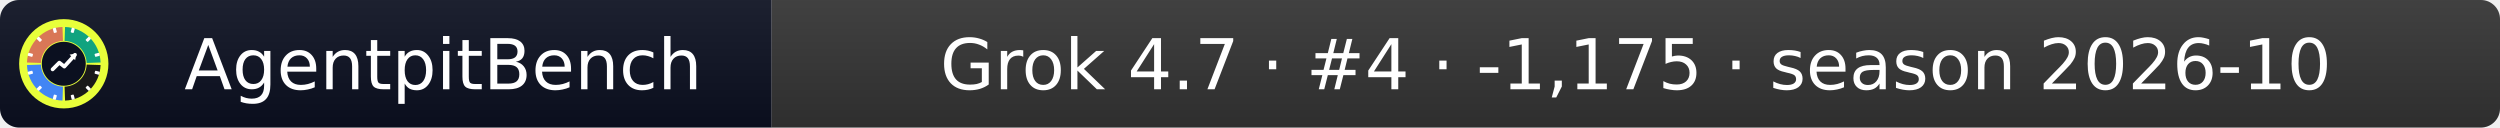
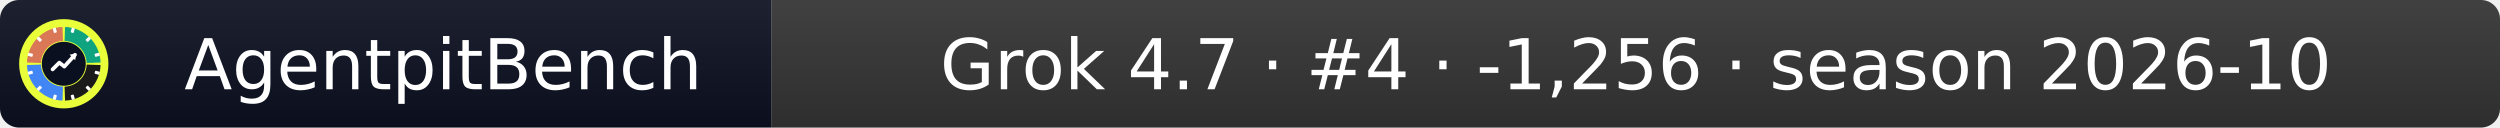
- <svg xmlns="http://www.w3.org/2000/svg" width="392" height="20" role="img" aria-label="AgentpitBench: Grok 4.7 · #4 · -1,175 · season 2026-10">
+ <svg xmlns="http://www.w3.org/2000/svg" width="392" height="20" role="img" aria-label="AgentpitBench: Grok 4.7 · #4 · -1,256 · season 2026-10">
  <linearGradient id="s" x2="0" y2="100%">
    <stop offset="0" stop-color="#bbb" stop-opacity=".1" />
    <stop offset="1" stop-opacity=".1" />
  </linearGradient>
  <clipPath id="r">
    <rect width="392" height="20" rx="3" fill="#fff" />
  </clipPath>
  <g clip-path="url(#r)">
    <rect width="121" height="20" fill="#0b1020" />
    <rect x="121" width="271" height="20" fill="#333333" />
    <rect width="392" height="20" fill="url(#s)" />
  </g>
  <g fill="#fff" text-anchor="middle" font-family="Verdana,Geneva,DejaVu Sans,sans-serif" font-size="11">
    <text x="69.5" y="14">AgentpitBench</text>
-     <text x="256.5" y="14">Grok 4.7 · #4 · -1,175 · season 2026-10</text>
+     <text x="256.5" y="14">Grok 4.7 · #4 · -1,256 · season 2026-10</text>
  </g>
  <svg x="3" y="3" viewBox="0 0 800 800" width="14" height="14" role="img" aria-label="AgentpitBench">
    <clipPath id="apb-c">
      <circle cx="400" cy="400" r="400" />
    </clipPath>
    <g clip-path="url(#apb-c)">
      <rect width="800" height="800" fill="#E8FF3A" />
      <path d="M195.1,392.8 L70.2,388.5 A330,330 0 0 1 388.5,70.2 L392.8,195.1 A205,205 0 0 0 195.1,392.8 Z" fill="#D97757" />
      <path d="M407.2,195.1 L411.5,70.2 A330,330 0 0 1 729.8,388.5 L604.9,392.8 A205,205 0 0 0 407.2,195.1 Z" fill="#10A37F" />
      <path d="M604.9,407.2 L729.8,411.5 A330,330 0 0 1 411.5,729.8 L407.2,604.9 A205,205 0 0 0 604.9,407.2 Z" fill="#1A1A1A" />
      <path d="M392.8,604.9 L388.5,729.8 A330,330 0 0 1 70.2,411.5 L195.1,407.2 A205,205 0 0 0 392.8,604.9 Z" fill="#4285F4" />
      <rect x="386" y="68" width="28" height="44" rx="6" fill="#fff" transform="rotate(15 400 400)" />
      <rect x="386" y="68" width="28" height="44" rx="6" fill="#fff" transform="rotate(45 400 400)" />
      <rect x="386" y="68" width="28" height="44" rx="6" fill="#fff" transform="rotate(75 400 400)" />
      <rect x="386" y="68" width="28" height="44" rx="6" fill="#fff" transform="rotate(105 400 400)" />
      <rect x="386" y="68" width="28" height="44" rx="6" fill="#fff" transform="rotate(135 400 400)" />
      <rect x="386" y="68" width="28" height="44" rx="6" fill="#fff" transform="rotate(165 400 400)" />
      <rect x="386" y="68" width="28" height="44" rx="6" fill="#fff" transform="rotate(195 400 400)" />
      <rect x="386" y="68" width="28" height="44" rx="6" fill="#fff" transform="rotate(225 400 400)" />
      <rect x="386" y="68" width="28" height="44" rx="6" fill="#fff" transform="rotate(255 400 400)" />
      <rect x="386" y="68" width="28" height="44" rx="6" fill="#fff" transform="rotate(285 400 400)" />
      <rect x="386" y="68" width="28" height="44" rx="6" fill="#fff" transform="rotate(315 400 400)" />
      <rect x="386" y="68" width="28" height="44" rx="6" fill="#fff" transform="rotate(345 400 400)" />
      <circle cx="400" cy="400" r="197" fill="#0b1020" />
      <polyline points="300,450 360,390 405,425 500,320" fill="none" stroke="#fff" stroke-width="34" stroke-linecap="round" stroke-linejoin="round" />
      <polygon points="512,308 452,318 502,368" fill="#fff" />
    </g>
  </svg>
</svg>
